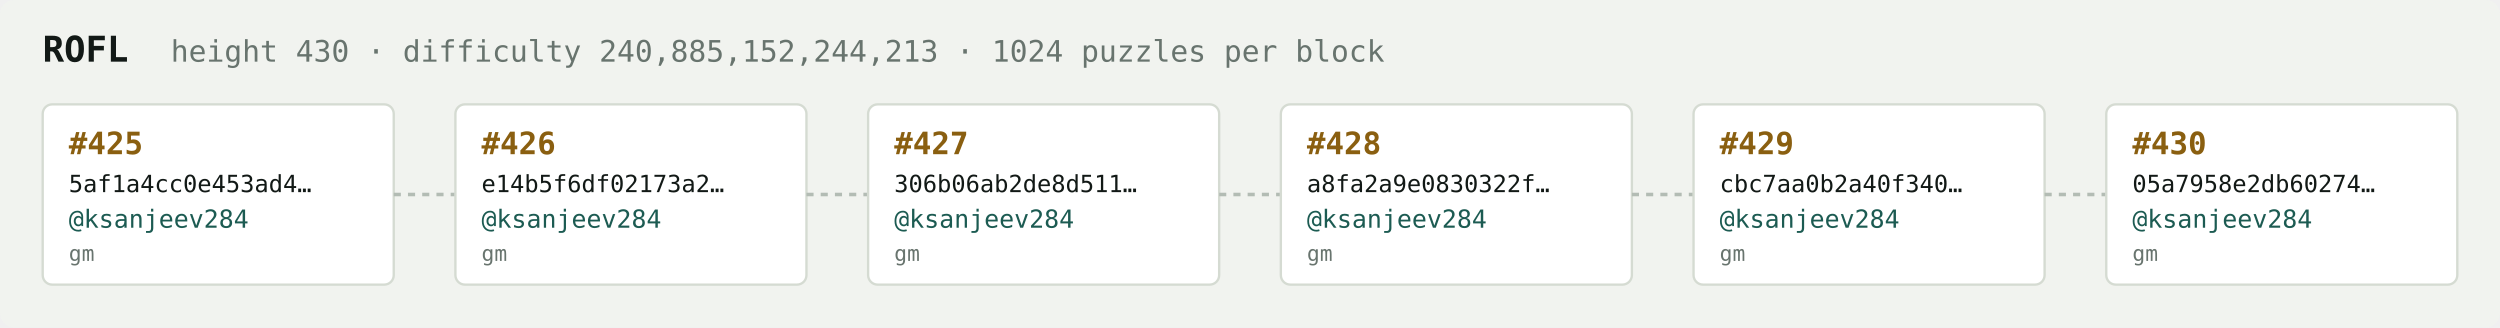
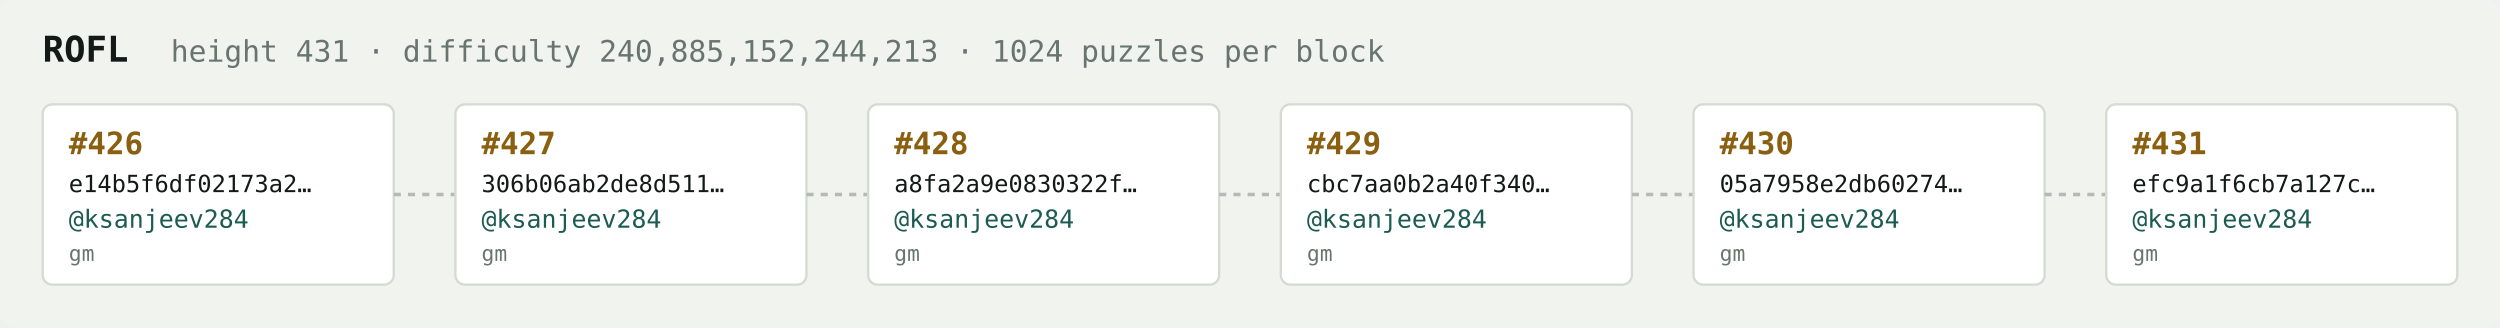
<svg xmlns="http://www.w3.org/2000/svg" width="1054" height="138" viewBox="0 0 1054 138" font-family="ui-monospace,SFMono-Regular,Menlo,monospace">
  <rect fill="#f1f3ef" width="1054" height="138" rx="6" />
  <text x="18" y="26" fill="#121916" font-size="15" font-weight="700">ROFL</text>
-   <text x="72" y="26" fill="#68746e" font-size="12.5">height 430 · difficulty 240,885,152,244,213 · 1024 puzzles per block</text>
+   <text x="72" y="26" fill="#68746e" font-size="12.5">height 431 · difficulty 240,885,152,244,213 · 1024 puzzles per block</text>
  <rect x="18" y="44" width="148" height="76" rx="4" fill="#ffffff" stroke="#d5dbd2" stroke-width="1" />
-   <text x="29" y="65" fill="#8a5f10" font-size="13" font-weight="700">#425</text>
-   <text x="29" y="81" fill="#121916" font-size="10">5af1a4cc0e453ad4…</text>
+   <text x="29" y="65" fill="#8a5f10" font-size="13" font-weight="700">#426</text>
+   <text x="29" y="81" fill="#121916" font-size="10">e14b5f6df02173a2…</text>
  <text x="29" y="96" fill="#1c5b52" font-size="10.5">@ksanjeev284</text>
  <text x="29" y="110" fill="#68746e" font-size="9">gm</text>
  <line x1="166" y1="82.0" x2="192" y2="82.0" stroke="#b3bcb4" stroke-width="1.5" stroke-dasharray="3 3" />
  <rect x="192" y="44" width="148" height="76" rx="4" fill="#ffffff" stroke="#d5dbd2" stroke-width="1" />
-   <text x="203" y="65" fill="#8a5f10" font-size="13" font-weight="700">#426</text>
-   <text x="203" y="81" fill="#121916" font-size="10">e14b5f6df02173a2…</text>
+   <text x="203" y="65" fill="#8a5f10" font-size="13" font-weight="700">#427</text>
+   <text x="203" y="81" fill="#121916" font-size="10">306b06ab2de8d511…</text>
  <text x="203" y="96" fill="#1c5b52" font-size="10.5">@ksanjeev284</text>
  <text x="203" y="110" fill="#68746e" font-size="9">gm</text>
  <line x1="340" y1="82.0" x2="366" y2="82.0" stroke="#b3bcb4" stroke-width="1.5" stroke-dasharray="3 3" />
  <rect x="366" y="44" width="148" height="76" rx="4" fill="#ffffff" stroke="#d5dbd2" stroke-width="1" />
-   <text x="377" y="65" fill="#8a5f10" font-size="13" font-weight="700">#427</text>
-   <text x="377" y="81" fill="#121916" font-size="10">306b06ab2de8d511…</text>
+   <text x="377" y="65" fill="#8a5f10" font-size="13" font-weight="700">#428</text>
+   <text x="377" y="81" fill="#121916" font-size="10">a8fa2a9e0830322f…</text>
  <text x="377" y="96" fill="#1c5b52" font-size="10.5">@ksanjeev284</text>
  <text x="377" y="110" fill="#68746e" font-size="9">gm</text>
  <line x1="514" y1="82.0" x2="540" y2="82.0" stroke="#b3bcb4" stroke-width="1.5" stroke-dasharray="3 3" />
  <rect x="540" y="44" width="148" height="76" rx="4" fill="#ffffff" stroke="#d5dbd2" stroke-width="1" />
-   <text x="551" y="65" fill="#8a5f10" font-size="13" font-weight="700">#428</text>
-   <text x="551" y="81" fill="#121916" font-size="10">a8fa2a9e0830322f…</text>
+   <text x="551" y="65" fill="#8a5f10" font-size="13" font-weight="700">#429</text>
+   <text x="551" y="81" fill="#121916" font-size="10">cbc7aa0b2a40f340…</text>
  <text x="551" y="96" fill="#1c5b52" font-size="10.5">@ksanjeev284</text>
  <text x="551" y="110" fill="#68746e" font-size="9">gm</text>
  <line x1="688" y1="82.0" x2="714" y2="82.0" stroke="#b3bcb4" stroke-width="1.5" stroke-dasharray="3 3" />
  <rect x="714" y="44" width="148" height="76" rx="4" fill="#ffffff" stroke="#d5dbd2" stroke-width="1" />
-   <text x="725" y="65" fill="#8a5f10" font-size="13" font-weight="700">#429</text>
-   <text x="725" y="81" fill="#121916" font-size="10">cbc7aa0b2a40f340…</text>
+   <text x="725" y="65" fill="#8a5f10" font-size="13" font-weight="700">#430</text>
+   <text x="725" y="81" fill="#121916" font-size="10">05a7958e2db60274…</text>
  <text x="725" y="96" fill="#1c5b52" font-size="10.5">@ksanjeev284</text>
  <text x="725" y="110" fill="#68746e" font-size="9">gm</text>
  <line x1="862" y1="82.0" x2="888" y2="82.0" stroke="#b3bcb4" stroke-width="1.5" stroke-dasharray="3 3" />
  <rect x="888" y="44" width="148" height="76" rx="4" fill="#ffffff" stroke="#d5dbd2" stroke-width="1" />
-   <text x="899" y="65" fill="#8a5f10" font-size="13" font-weight="700">#430</text>
-   <text x="899" y="81" fill="#121916" font-size="10">05a7958e2db60274…</text>
+   <text x="899" y="65" fill="#8a5f10" font-size="13" font-weight="700">#431</text>
+   <text x="899" y="81" fill="#121916" font-size="10">efc9a1f6cb7a127c…</text>
  <text x="899" y="96" fill="#1c5b52" font-size="10.5">@ksanjeev284</text>
  <text x="899" y="110" fill="#68746e" font-size="9">gm</text>
</svg>
